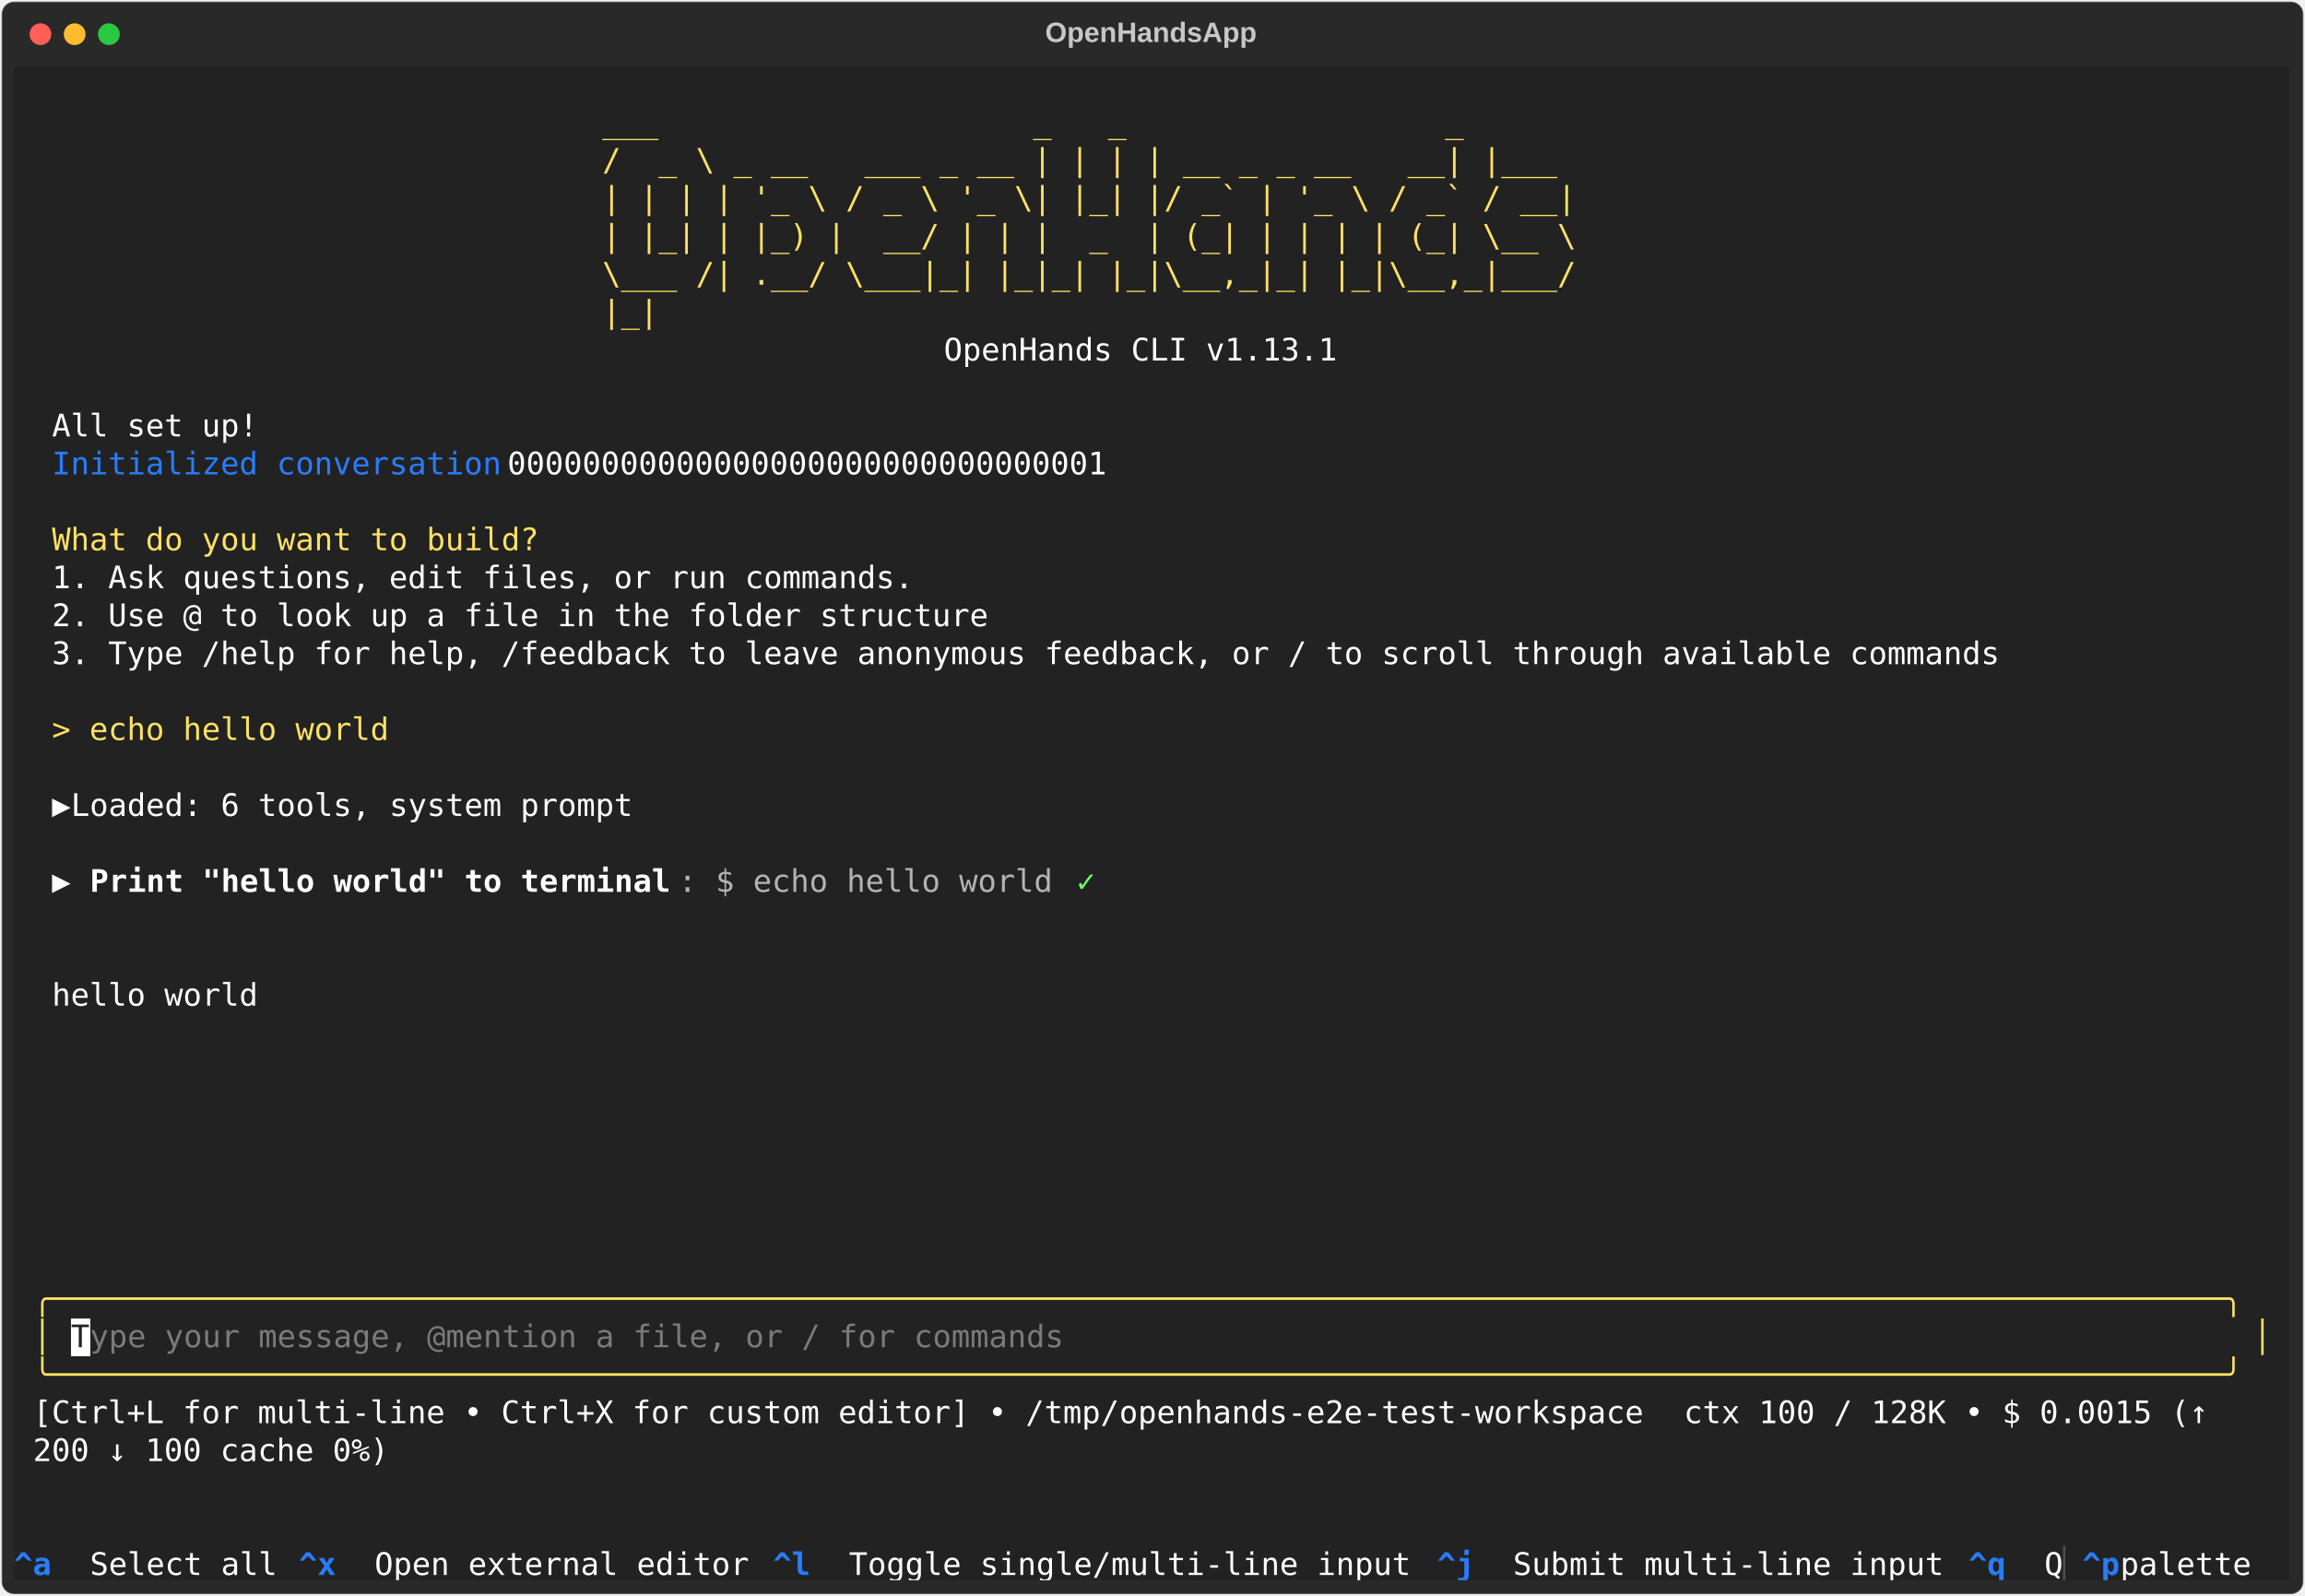
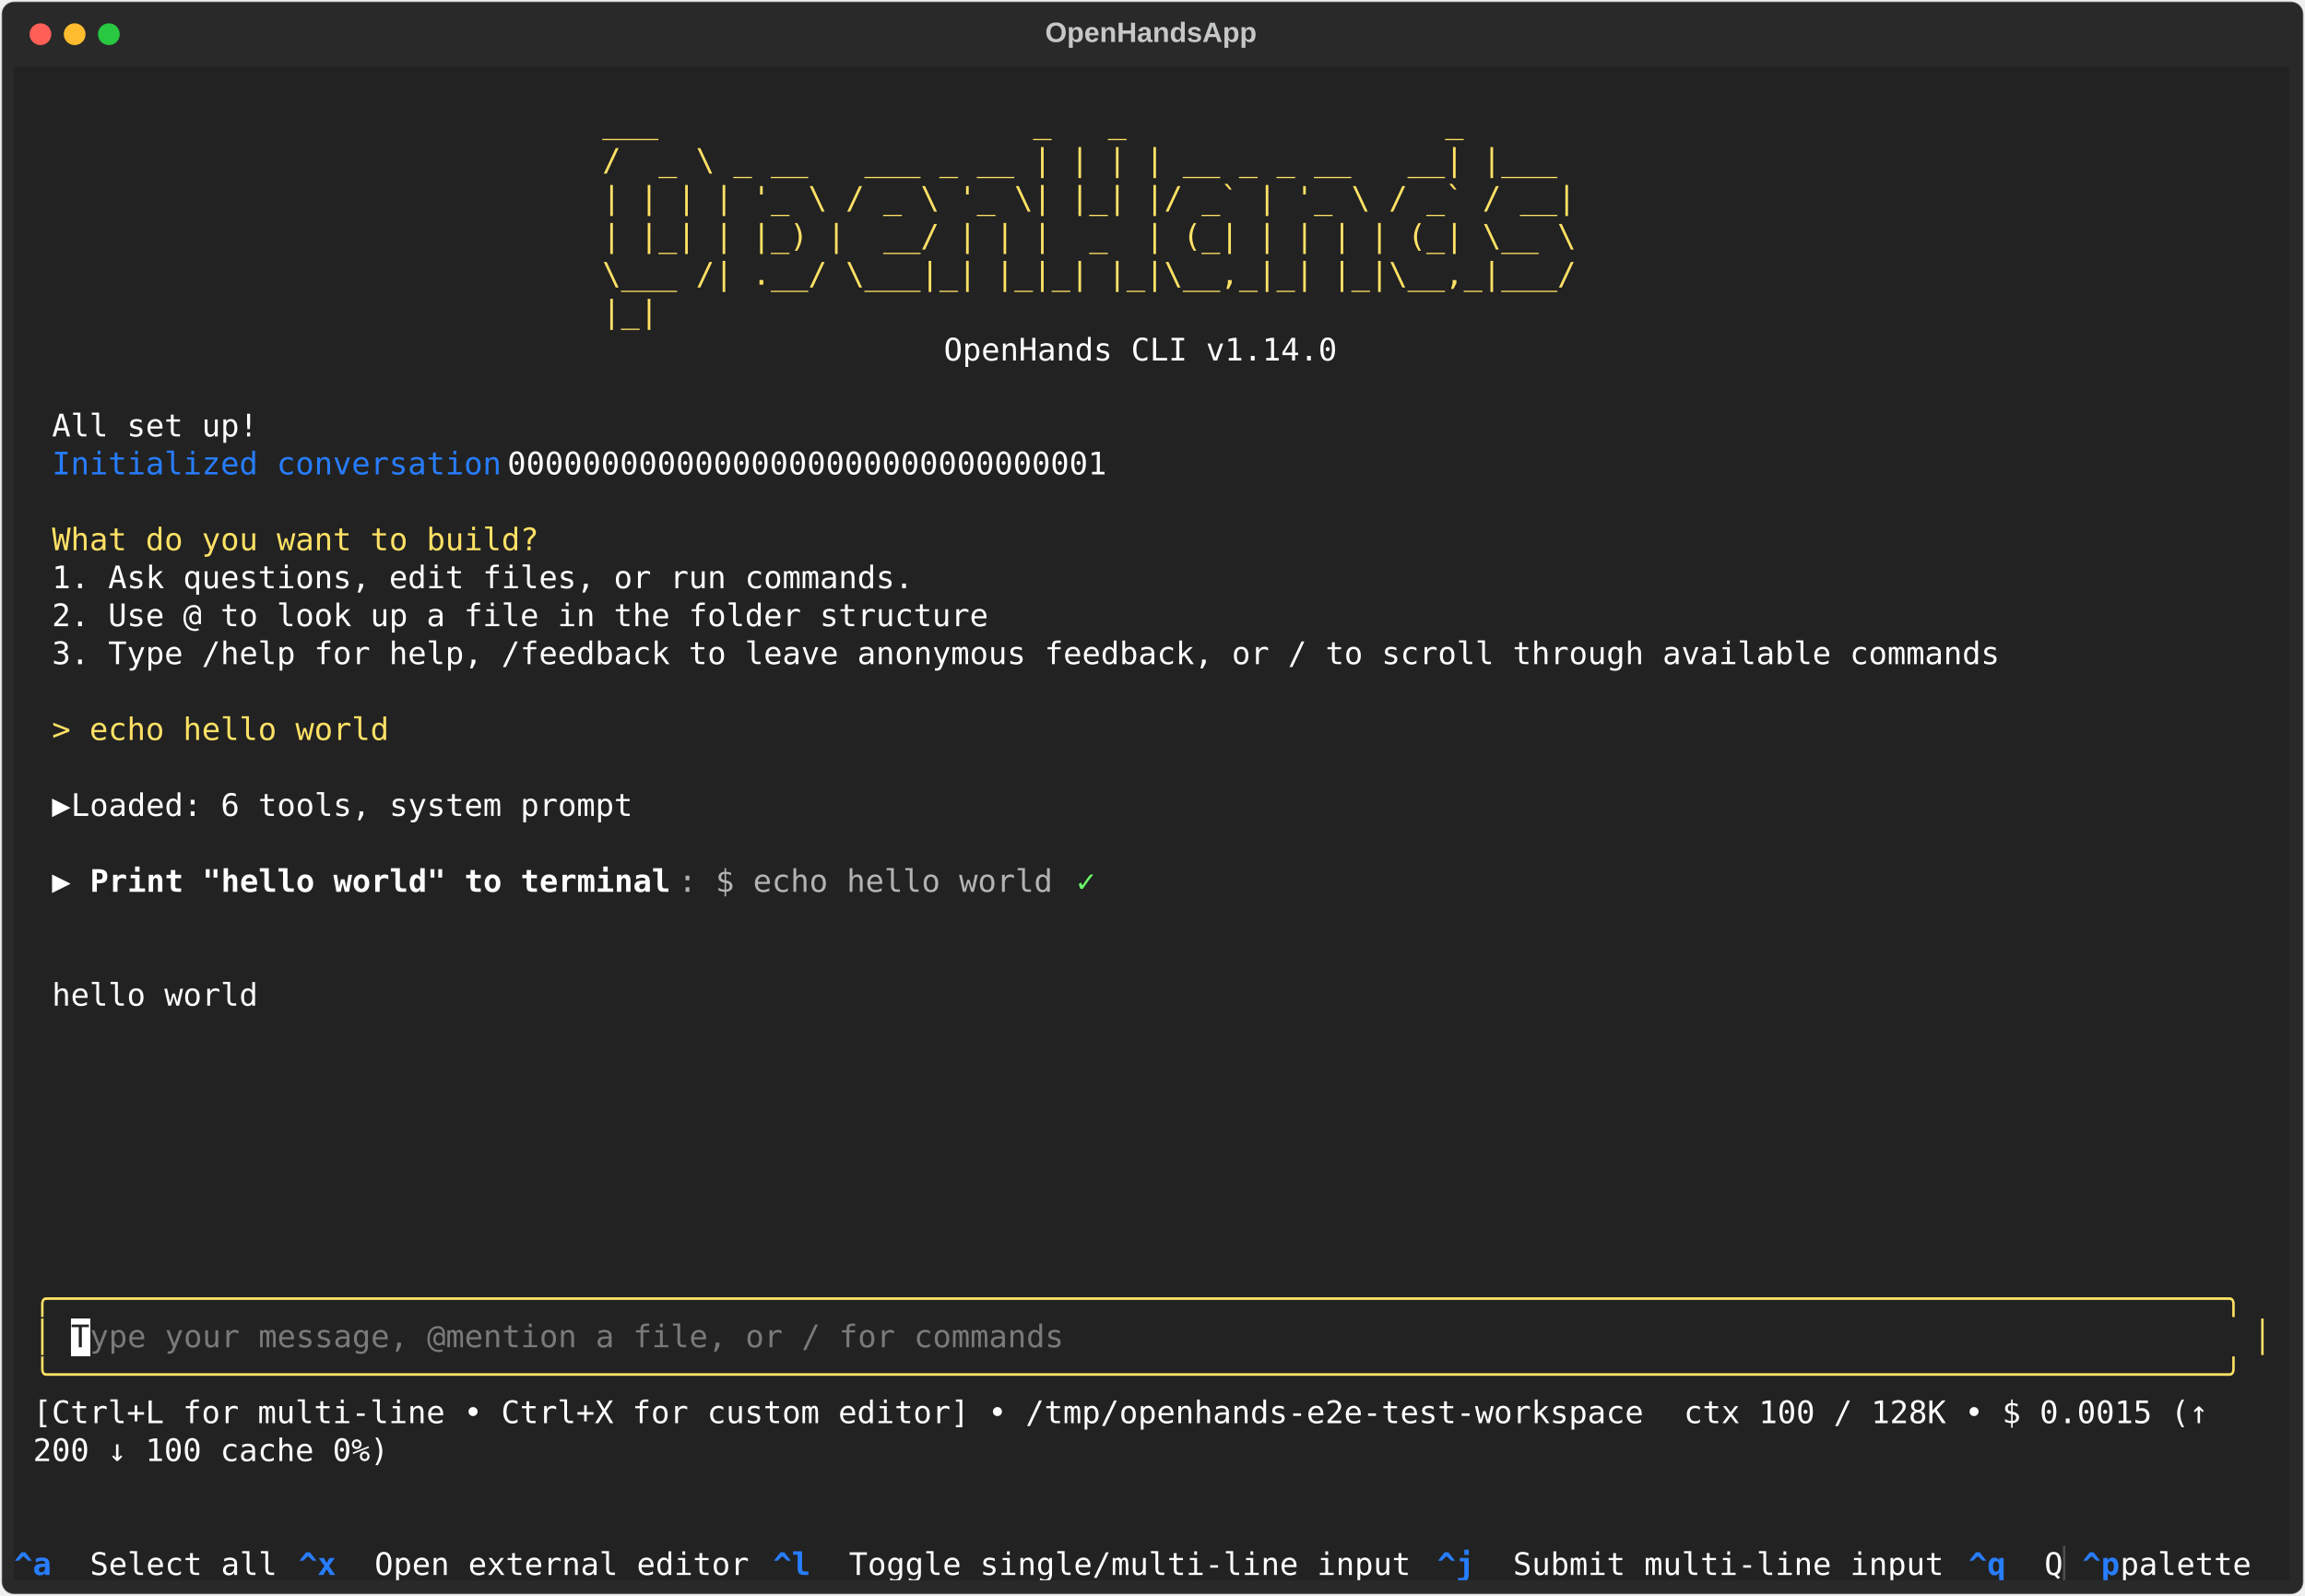
<svg xmlns="http://www.w3.org/2000/svg" class="rich-terminal" viewBox="0 0 1482 1026.0">
  <style>

    @font-face {
        font-family: "Fira Code";
        src: local("FiraCode-Regular"),
                url("https://cdnjs.cloudflare.com/ajax/libs/firacode/6.2.0/woff2/FiraCode-Regular.woff2") format("woff2"),
                url("https://cdnjs.cloudflare.com/ajax/libs/firacode/6.2.0/woff/FiraCode-Regular.woff") format("woff");
        font-style: normal;
        font-weight: 400;
    }
    @font-face {
        font-family: "Fira Code";
        src: local("FiraCode-Bold"),
                url("https://cdnjs.cloudflare.com/ajax/libs/firacode/6.2.0/woff2/FiraCode-Bold.woff2") format("woff2"),
                url("https://cdnjs.cloudflare.com/ajax/libs/firacode/6.2.0/woff/FiraCode-Bold.woff") format("woff");
        font-style: bold;
        font-weight: 700;
    }

    .terminal-matrix {
        font-family: Fira Code, monospace;
        font-size: 20px;
        line-height: 24.4px;
        font-variant-east-asian: full-width;
    }

    .terminal-title {
        font-size: 18px;
        font-weight: bold;
        font-family: arial;
    }

    .terminal-r1 { fill: #c5c8c6 }
.terminal-r2 { fill: #ffe165 }
.terminal-r3 { fill: #ffffff }
.terminal-r4 { fill: #277dff }
.terminal-r5 { fill: #fee165 }
.terminal-r6 { fill: #ffffff;font-weight: bold }
.terminal-r7 { fill: #b3b3b3 }
.terminal-r8 { fill: #6bff6b }
.terminal-r9 { fill: #222222 }
.terminal-r10 { fill: #7a7a7a }
.terminal-r11 { fill: #277dff;font-weight: bold }
.terminal-r12 { fill: #4e4e4e }
    </style>
  <defs>
    <clipPath id="terminal-clip-terminal">
      <rect x="0" y="0" width="1463.0" height="975.0" />
    </clipPath>
    <clipPath id="terminal-line-0">
      <rect x="0" y="1.5" width="1464" height="24.65" />
    </clipPath>
    <clipPath id="terminal-line-1">
      <rect x="0" y="25.9" width="1464" height="24.65" />
    </clipPath>
    <clipPath id="terminal-line-2">
      <rect x="0" y="50.3" width="1464" height="24.65" />
    </clipPath>
    <clipPath id="terminal-line-3">
      <rect x="0" y="74.7" width="1464" height="24.65" />
    </clipPath>
    <clipPath id="terminal-line-4">
      <rect x="0" y="99.1" width="1464" height="24.65" />
    </clipPath>
    <clipPath id="terminal-line-5">
      <rect x="0" y="123.5" width="1464" height="24.65" />
    </clipPath>
    <clipPath id="terminal-line-6">
      <rect x="0" y="147.9" width="1464" height="24.65" />
    </clipPath>
    <clipPath id="terminal-line-7">
      <rect x="0" y="172.3" width="1464" height="24.65" />
    </clipPath>
    <clipPath id="terminal-line-8">
      <rect x="0" y="196.7" width="1464" height="24.65" />
    </clipPath>
    <clipPath id="terminal-line-9">
      <rect x="0" y="221.1" width="1464" height="24.65" />
    </clipPath>
    <clipPath id="terminal-line-10">
      <rect x="0" y="245.5" width="1464" height="24.65" />
    </clipPath>
    <clipPath id="terminal-line-11">
      <rect x="0" y="269.9" width="1464" height="24.65" />
    </clipPath>
    <clipPath id="terminal-line-12">
      <rect x="0" y="294.3" width="1464" height="24.65" />
    </clipPath>
    <clipPath id="terminal-line-13">
      <rect x="0" y="318.7" width="1464" height="24.65" />
    </clipPath>
    <clipPath id="terminal-line-14">
      <rect x="0" y="343.1" width="1464" height="24.65" />
    </clipPath>
    <clipPath id="terminal-line-15">
      <rect x="0" y="367.5" width="1464" height="24.65" />
    </clipPath>
    <clipPath id="terminal-line-16">
      <rect x="0" y="391.9" width="1464" height="24.65" />
    </clipPath>
    <clipPath id="terminal-line-17">
      <rect x="0" y="416.3" width="1464" height="24.65" />
    </clipPath>
    <clipPath id="terminal-line-18">
      <rect x="0" y="440.7" width="1464" height="24.65" />
    </clipPath>
    <clipPath id="terminal-line-19">
      <rect x="0" y="465.1" width="1464" height="24.65" />
    </clipPath>
    <clipPath id="terminal-line-20">
      <rect x="0" y="489.5" width="1464" height="24.65" />
    </clipPath>
    <clipPath id="terminal-line-21">
      <rect x="0" y="513.9" width="1464" height="24.65" />
    </clipPath>
    <clipPath id="terminal-line-22">
      <rect x="0" y="538.3" width="1464" height="24.65" />
    </clipPath>
    <clipPath id="terminal-line-23">
      <rect x="0" y="562.7" width="1464" height="24.65" />
    </clipPath>
    <clipPath id="terminal-line-24">
      <rect x="0" y="587.1" width="1464" height="24.65" />
    </clipPath>
    <clipPath id="terminal-line-25">
      <rect x="0" y="611.5" width="1464" height="24.65" />
    </clipPath>
    <clipPath id="terminal-line-26">
      <rect x="0" y="635.9" width="1464" height="24.65" />
    </clipPath>
    <clipPath id="terminal-line-27">
      <rect x="0" y="660.3" width="1464" height="24.65" />
    </clipPath>
    <clipPath id="terminal-line-28">
      <rect x="0" y="684.7" width="1464" height="24.65" />
    </clipPath>
    <clipPath id="terminal-line-29">
      <rect x="0" y="709.1" width="1464" height="24.65" />
    </clipPath>
    <clipPath id="terminal-line-30">
      <rect x="0" y="733.5" width="1464" height="24.65" />
    </clipPath>
    <clipPath id="terminal-line-31">
      <rect x="0" y="757.9" width="1464" height="24.65" />
    </clipPath>
    <clipPath id="terminal-line-32">
      <rect x="0" y="782.3" width="1464" height="24.65" />
    </clipPath>
    <clipPath id="terminal-line-33">
      <rect x="0" y="806.7" width="1464" height="24.65" />
    </clipPath>
    <clipPath id="terminal-line-34">
      <rect x="0" y="831.1" width="1464" height="24.65" />
    </clipPath>
    <clipPath id="terminal-line-35">
      <rect x="0" y="855.5" width="1464" height="24.65" />
    </clipPath>
    <clipPath id="terminal-line-36">
      <rect x="0" y="879.9" width="1464" height="24.65" />
    </clipPath>
    <clipPath id="terminal-line-37">
      <rect x="0" y="904.3" width="1464" height="24.65" />
    </clipPath>
    <clipPath id="terminal-line-38">
      <rect x="0" y="928.7" width="1464" height="24.65" />
    </clipPath>
  </defs>
  <rect fill="#292929" stroke="rgba(255,255,255,0.35)" stroke-width="1" x="1" y="1" width="1480" height="1024" rx="8" />
  <text class="terminal-title" fill="#c5c8c6" text-anchor="middle" x="740" y="27">OpenHandsApp</text>
  <g transform="translate(26,22)">
    <circle cx="0" cy="0" r="7" fill="#ff5f57" />
    <circle cx="22" cy="0" r="7" fill="#febc2e" />
    <circle cx="44" cy="0" r="7" fill="#28c840" />
  </g>
  <g transform="translate(9, 41)" clip-path="url(#terminal-clip-terminal)">
    <rect fill="#222222" x="0" y="1.5" width="1464" height="24.65" shape-rendering="crispEdges" />
    <rect fill="#222222" x="0" y="25.9" width="378.2" height="24.65" shape-rendering="crispEdges" />
    <rect fill="#222222" x="378.2" y="25.9" width="695.4" height="24.65" shape-rendering="crispEdges" />
    <rect fill="#222222" x="1073.6" y="25.9" width="390.4" height="24.65" shape-rendering="crispEdges" />
    <rect fill="#222222" x="0" y="50.3" width="378.2" height="24.65" shape-rendering="crispEdges" />
    <rect fill="#222222" x="378.2" y="50.3" width="695.4" height="24.65" shape-rendering="crispEdges" />
    <rect fill="#222222" x="1073.6" y="50.3" width="390.4" height="24.65" shape-rendering="crispEdges" />
    <rect fill="#222222" x="0" y="74.7" width="378.2" height="24.65" shape-rendering="crispEdges" />
    <rect fill="#222222" x="378.2" y="74.7" width="695.4" height="24.65" shape-rendering="crispEdges" />
    <rect fill="#222222" x="1073.6" y="74.7" width="390.4" height="24.65" shape-rendering="crispEdges" />
    <rect fill="#222222" x="0" y="99.1" width="378.2" height="24.65" shape-rendering="crispEdges" />
    <rect fill="#222222" x="378.2" y="99.1" width="695.4" height="24.65" shape-rendering="crispEdges" />
    <rect fill="#222222" x="1073.6" y="99.1" width="390.4" height="24.65" shape-rendering="crispEdges" />
    <rect fill="#222222" x="0" y="123.5" width="378.2" height="24.65" shape-rendering="crispEdges" />
    <rect fill="#222222" x="378.2" y="123.5" width="695.4" height="24.65" shape-rendering="crispEdges" />
    <rect fill="#222222" x="1073.6" y="123.5" width="390.4" height="24.65" shape-rendering="crispEdges" />
    <rect fill="#222222" x="0" y="147.9" width="378.2" height="24.65" shape-rendering="crispEdges" />
    <rect fill="#222222" x="378.2" y="147.9" width="695.4" height="24.65" shape-rendering="crispEdges" />
    <rect fill="#222222" x="1073.6" y="147.9" width="390.4" height="24.65" shape-rendering="crispEdges" />
    <rect fill="#222222" x="0" y="172.3" width="597.8" height="24.65" shape-rendering="crispEdges" />
    <rect fill="#222222" x="597.8" y="172.3" width="256.2" height="24.65" shape-rendering="crispEdges" />
    <rect fill="#222222" x="854" y="172.3" width="610" height="24.65" shape-rendering="crispEdges" />
    <rect fill="#222222" x="0" y="196.7" width="1464" height="24.65" shape-rendering="crispEdges" />
    <rect fill="#222222" x="0" y="221.1" width="24.4" height="24.65" shape-rendering="crispEdges" />
    <rect fill="#222222" x="24.4" y="221.1" width="134.2" height="24.65" shape-rendering="crispEdges" />
    <rect fill="#222222" x="158.6" y="221.1" width="1305.4" height="24.65" shape-rendering="crispEdges" />
    <rect fill="#222222" x="0" y="245.5" width="24.4" height="24.65" shape-rendering="crispEdges" />
    <rect fill="#222222" x="24.4" y="245.5" width="292.8" height="24.65" shape-rendering="crispEdges" />
    <rect fill="#222222" x="317.2" y="245.5" width="402.6" height="24.65" shape-rendering="crispEdges" />
    <rect fill="#222222" x="719.8" y="245.5" width="744.2" height="24.65" shape-rendering="crispEdges" />
    <rect fill="#222222" x="0" y="269.9" width="1464" height="24.65" shape-rendering="crispEdges" />
    <rect fill="#222222" x="0" y="294.3" width="24.4" height="24.65" shape-rendering="crispEdges" />
    <rect fill="#222222" x="24.4" y="294.3" width="317.2" height="24.65" shape-rendering="crispEdges" />
    <rect fill="#222222" x="341.6" y="294.3" width="1122.4" height="24.65" shape-rendering="crispEdges" />
    <rect fill="#222222" x="0" y="318.7" width="24.4" height="24.65" shape-rendering="crispEdges" />
    <rect fill="#222222" x="24.4" y="318.7" width="561.2" height="24.65" shape-rendering="crispEdges" />
    <rect fill="#222222" x="585.6" y="318.7" width="878.4" height="24.65" shape-rendering="crispEdges" />
    <rect fill="#222222" x="0" y="343.1" width="24.4" height="24.65" shape-rendering="crispEdges" />
    <rect fill="#222222" x="24.4" y="343.1" width="610" height="24.65" shape-rendering="crispEdges" />
    <rect fill="#222222" x="634.4" y="343.1" width="829.6" height="24.65" shape-rendering="crispEdges" />
    <rect fill="#222222" x="0" y="367.5" width="24.4" height="24.65" shape-rendering="crispEdges" />
    <rect fill="#222222" x="24.4" y="367.5" width="1268.8" height="24.65" shape-rendering="crispEdges" />
    <rect fill="#222222" x="1293.2" y="367.5" width="170.8" height="24.65" shape-rendering="crispEdges" />
    <rect fill="#222222" x="0" y="391.9" width="1464" height="24.65" shape-rendering="crispEdges" />
    <rect fill="#222222" x="0" y="416.3" width="24.4" height="24.65" shape-rendering="crispEdges" />
    <rect fill="#222222" x="24.4" y="416.3" width="219.6" height="24.65" shape-rendering="crispEdges" />
    <rect fill="#222222" x="244" y="416.3" width="1220" height="24.65" shape-rendering="crispEdges" />
    <rect fill="#222222" x="0" y="440.7" width="1464" height="24.65" shape-rendering="crispEdges" />
    <rect fill="#222222" x="0" y="465.1" width="24.4" height="24.65" shape-rendering="crispEdges" />
    <rect fill="#222222" x="24.4" y="465.1" width="12.2" height="24.65" shape-rendering="crispEdges" />
    <rect fill="#222222" x="36.6" y="465.1" width="378.2" height="24.65" shape-rendering="crispEdges" />
    <rect fill="#222222" x="414.8" y="465.1" width="1049.2" height="24.65" shape-rendering="crispEdges" />
    <rect fill="#222222" x="0" y="489.5" width="1464" height="24.65" shape-rendering="crispEdges" />
    <rect fill="#222222" x="0" y="513.9" width="24.4" height="24.65" shape-rendering="crispEdges" />
    <rect fill="#222222" x="24.4" y="513.9" width="12.2" height="24.65" shape-rendering="crispEdges" />
    <rect fill="#222222" x="36.6" y="513.9" width="12.2" height="24.65" shape-rendering="crispEdges" />
    <rect fill="#222222" x="48.8" y="513.9" width="378.2" height="24.65" shape-rendering="crispEdges" />
    <rect fill="#222222" x="427" y="513.9" width="244" height="24.65" shape-rendering="crispEdges" />
    <rect fill="#222222" x="671" y="513.9" width="12.2" height="24.65" shape-rendering="crispEdges" />
    <rect fill="#222222" x="683.2" y="513.9" width="12.2" height="24.65" shape-rendering="crispEdges" />
    <rect fill="#222222" x="695.4" y="513.9" width="768.6" height="24.65" shape-rendering="crispEdges" />
    <rect fill="#222222" x="0" y="538.3" width="1464" height="24.65" shape-rendering="crispEdges" />
    <rect fill="#222222" x="0" y="562.7" width="1464" height="24.65" shape-rendering="crispEdges" />
    <rect fill="#222222" x="0" y="587.1" width="24.4" height="24.65" shape-rendering="crispEdges" />
    <rect fill="#222222" x="24.4" y="587.1" width="134.2" height="24.65" shape-rendering="crispEdges" />
    <rect fill="#222222" x="158.6" y="587.1" width="1305.4" height="24.65" shape-rendering="crispEdges" />
    <rect fill="#222222" x="0" y="611.5" width="1464" height="24.65" shape-rendering="crispEdges" />
    <rect fill="#222222" x="0" y="635.9" width="1464" height="24.65" shape-rendering="crispEdges" />
    <rect fill="#222222" x="0" y="660.3" width="1464" height="24.65" shape-rendering="crispEdges" />
    <rect fill="#222222" x="0" y="684.7" width="1464" height="24.65" shape-rendering="crispEdges" />
    <rect fill="#222222" x="0" y="709.1" width="1464" height="24.65" shape-rendering="crispEdges" />
    <rect fill="#222222" x="0" y="733.5" width="1464" height="24.65" shape-rendering="crispEdges" />
    <rect fill="#222222" x="0" y="757.9" width="12.2" height="24.65" shape-rendering="crispEdges" />
    <rect fill="#222222" x="12.2" y="757.9" width="12.2" height="24.65" shape-rendering="crispEdges" />
    <rect fill="#222222" x="24.4" y="757.9" width="1439.6" height="24.65" shape-rendering="crispEdges" />
    <rect fill="#222222" x="0" y="782.3" width="12.2" height="24.65" shape-rendering="crispEdges" />
    <rect fill="#222222" x="12.2" y="782.3" width="1439.6" height="24.65" shape-rendering="crispEdges" />
    <rect fill="#222222" x="1451.8" y="782.3" width="12.2" height="24.65" shape-rendering="crispEdges" />
    <rect fill="#222222" x="0" y="806.7" width="12.2" height="24.65" shape-rendering="crispEdges" />
    <rect fill="#222222" x="12.2" y="806.7" width="12.2" height="24.65" shape-rendering="crispEdges" />
    <rect fill="#222222" x="24.4" y="806.7" width="12.2" height="24.65" shape-rendering="crispEdges" />
    <rect fill="#ffffff" x="36.6" y="806.7" width="12.2" height="24.65" shape-rendering="crispEdges" />
    <rect fill="#222222" x="48.8" y="806.7" width="634.4" height="24.65" shape-rendering="crispEdges" />
    <rect fill="#222222" x="683.2" y="806.7" width="756.4" height="24.65" shape-rendering="crispEdges" />
    <rect fill="#222222" x="1439.6" y="806.7" width="12.2" height="24.65" shape-rendering="crispEdges" />
    <rect fill="#222222" x="1451.8" y="806.7" width="12.2" height="24.65" shape-rendering="crispEdges" />
    <rect fill="#222222" x="0" y="831.1" width="12.2" height="24.65" shape-rendering="crispEdges" />
    <rect fill="#222222" x="12.2" y="831.1" width="1439.6" height="24.65" shape-rendering="crispEdges" />
    <rect fill="#222222" x="1451.8" y="831.1" width="12.2" height="24.65" shape-rendering="crispEdges" />
    <rect fill="#222222" x="0" y="855.5" width="12.2" height="24.65" shape-rendering="crispEdges" />
    <rect fill="#222222" x="12.2" y="855.5" width="1061.4" height="24.65" shape-rendering="crispEdges" />
    <rect fill="#222222" x="1073.6" y="855.5" width="341.6" height="24.65" shape-rendering="crispEdges" />
    <rect fill="#222222" x="1415.2" y="855.5" width="48.8" height="24.65" shape-rendering="crispEdges" />
    <rect fill="#222222" x="0" y="879.9" width="12.2" height="24.65" shape-rendering="crispEdges" />
    <rect fill="#222222" x="12.2" y="879.9" width="231.8" height="24.65" shape-rendering="crispEdges" />
    <rect fill="#222222" x="244" y="879.9" width="1220" height="24.65" shape-rendering="crispEdges" />
    <rect fill="#222222" x="0" y="904.3" width="1464" height="24.65" shape-rendering="crispEdges" />
    <rect fill="#222222" x="0" y="928.7" width="1464" height="24.65" shape-rendering="crispEdges" />
    <rect fill="#222222" x="0" y="953.1" width="48.8" height="24.65" shape-rendering="crispEdges" />
    <rect fill="#222222" x="48.8" y="953.1" width="134.2" height="24.65" shape-rendering="crispEdges" />
    <rect fill="#222222" x="183" y="953.1" width="48.8" height="24.65" shape-rendering="crispEdges" />
    <rect fill="#222222" x="231.8" y="953.1" width="256.2" height="24.65" shape-rendering="crispEdges" />
    <rect fill="#222222" x="488" y="953.1" width="48.8" height="24.65" shape-rendering="crispEdges" />
    <rect fill="#222222" x="536.8" y="953.1" width="378.2" height="24.65" shape-rendering="crispEdges" />
    <rect fill="#222222" x="915" y="953.1" width="48.8" height="24.65" shape-rendering="crispEdges" />
    <rect fill="#222222" x="963.8" y="953.1" width="292.8" height="24.65" shape-rendering="crispEdges" />
    <rect fill="#222222" x="1256.6" y="953.1" width="48.8" height="24.65" shape-rendering="crispEdges" />
    <rect fill="#222222" x="1305.4" y="953.1" width="12.2" height="24.65" shape-rendering="crispEdges" />
    <rect fill="#222222" x="1317.6" y="953.1" width="12.2" height="24.65" shape-rendering="crispEdges" />
    <rect fill="#222222" x="1329.8" y="953.1" width="24.4" height="24.65" shape-rendering="crispEdges" />
    <rect fill="#222222" x="1354.2" y="953.1" width="97.6" height="24.65" shape-rendering="crispEdges" />
    <rect fill="#222222" x="1451.8" y="953.1" width="12.2" height="24.65" shape-rendering="crispEdges" />
    <g class="terminal-matrix">
      <text class="terminal-r1" x="1464" y="20" textLength="12.2" clip-path="url(#terminal-line-0)">
</text>
      <text class="terminal-r2" x="378.2" y="44.4" textLength="695.4" clip-path="url(#terminal-line-1)">     ___                    _   _                 _      </text>
      <text class="terminal-r1" x="1464" y="44.4" textLength="12.2" clip-path="url(#terminal-line-1)">
</text>
      <text class="terminal-r2" x="378.2" y="68.8" textLength="695.4" clip-path="url(#terminal-line-2)">    /  _ \ _ __   ___ _ __ | | | | __ _ _ __   __| |___  </text>
      <text class="terminal-r1" x="1464" y="68.8" textLength="12.2" clip-path="url(#terminal-line-2)">
</text>
      <text class="terminal-r2" x="378.2" y="93.2" textLength="695.4" clip-path="url(#terminal-line-3)">    | | | | '_ \ / _ \ '_ \| |_| |/ _` | '_ \ / _` / __| </text>
      <text class="terminal-r1" x="1464" y="93.2" textLength="12.2" clip-path="url(#terminal-line-3)">
</text>
      <text class="terminal-r2" x="378.2" y="117.6" textLength="695.4" clip-path="url(#terminal-line-4)">    | |_| | |_) |  __/ | | |  _  | (_| | | | | (_| \__ \ </text>
      <text class="terminal-r1" x="1464" y="117.6" textLength="12.2" clip-path="url(#terminal-line-4)">
</text>
      <text class="terminal-r2" x="378.2" y="142" textLength="695.4" clip-path="url(#terminal-line-5)">    \___ /| .__/ \___|_| |_|_| |_|\__,_|_| |_|\__,_|___/ </text>
      <text class="terminal-r1" x="1464" y="142" textLength="12.2" clip-path="url(#terminal-line-5)">
</text>
      <text class="terminal-r2" x="378.2" y="166.4" textLength="695.4" clip-path="url(#terminal-line-6)">          |_|                                            </text>
      <text class="terminal-r1" x="1464" y="166.4" textLength="12.2" clip-path="url(#terminal-line-6)">
</text>
-       <text class="terminal-r3" x="597.8" y="190.8" textLength="256.2" clip-path="url(#terminal-line-7)">OpenHands CLI v1.13.1</text>
+       <text class="terminal-r3" x="597.8" y="190.8" textLength="256.2" clip-path="url(#terminal-line-7)">OpenHands CLI v1.14.0</text>
      <text class="terminal-r1" x="1464" y="190.8" textLength="12.2" clip-path="url(#terminal-line-7)">
</text>
      <text class="terminal-r1" x="1464" y="215.2" textLength="12.2" clip-path="url(#terminal-line-8)">
</text>
      <text class="terminal-r3" x="24.4" y="239.6" textLength="134.2" clip-path="url(#terminal-line-9)">All set up!</text>
      <text class="terminal-r1" x="1464" y="239.6" textLength="12.2" clip-path="url(#terminal-line-9)">
</text>
      <text class="terminal-r4" x="24.4" y="264" textLength="292.8" clip-path="url(#terminal-line-10)">Initialized conversation</text>
      <text class="terminal-r3" x="317.2" y="264" textLength="402.6" clip-path="url(#terminal-line-10)"> 00000000000000000000000000000001</text>
      <text class="terminal-r1" x="1464" y="264" textLength="12.2" clip-path="url(#terminal-line-10)">
</text>
      <text class="terminal-r1" x="1464" y="288.4" textLength="12.2" clip-path="url(#terminal-line-11)">
</text>
      <text class="terminal-r2" x="24.4" y="312.8" textLength="317.2" clip-path="url(#terminal-line-12)">What do you want to build?</text>
      <text class="terminal-r1" x="1464" y="312.8" textLength="12.2" clip-path="url(#terminal-line-12)">
</text>
      <text class="terminal-r3" x="24.4" y="337.2" textLength="561.2" clip-path="url(#terminal-line-13)">1. Ask questions, edit files, or run commands.</text>
      <text class="terminal-r1" x="1464" y="337.2" textLength="12.2" clip-path="url(#terminal-line-13)">
</text>
      <text class="terminal-r3" x="24.4" y="361.6" textLength="610" clip-path="url(#terminal-line-14)">2. Use @ to look up a file in the folder structure</text>
      <text class="terminal-r1" x="1464" y="361.6" textLength="12.2" clip-path="url(#terminal-line-14)">
</text>
      <text class="terminal-r3" x="24.4" y="386" textLength="1268.8" clip-path="url(#terminal-line-15)">3. Type /help for help, /feedback to leave anonymous feedback, or / to scroll through available commands</text>
      <text class="terminal-r1" x="1464" y="386" textLength="12.2" clip-path="url(#terminal-line-15)">
</text>
      <text class="terminal-r1" x="1464" y="410.4" textLength="12.2" clip-path="url(#terminal-line-16)">
</text>
      <text class="terminal-r5" x="24.4" y="434.8" textLength="219.6" clip-path="url(#terminal-line-17)">&gt; echo hello world</text>
      <text class="terminal-r1" x="1464" y="434.8" textLength="12.2" clip-path="url(#terminal-line-17)">
</text>
      <text class="terminal-r1" x="1464" y="459.2" textLength="12.2" clip-path="url(#terminal-line-18)">
</text>
      <text class="terminal-r3" x="24.4" y="483.6" textLength="12.2" clip-path="url(#terminal-line-19)">▶</text>
      <text class="terminal-r3" x="36.6" y="483.6" textLength="378.2" clip-path="url(#terminal-line-19)"> Loaded: 6 tools, system prompt</text>
      <text class="terminal-r1" x="1464" y="483.6" textLength="12.2" clip-path="url(#terminal-line-19)">
</text>
      <text class="terminal-r1" x="1464" y="508" textLength="12.2" clip-path="url(#terminal-line-20)">
</text>
      <text class="terminal-r3" x="24.4" y="532.4" textLength="12.2" clip-path="url(#terminal-line-21)">▶</text>
      <text class="terminal-r6" x="48.8" y="532.4" textLength="378.2" clip-path="url(#terminal-line-21)">Print "hello world" to terminal</text>
      <text class="terminal-r7" x="427" y="532.4" textLength="244" clip-path="url(#terminal-line-21)">: $ echo hello world</text>
      <text class="terminal-r8" x="683.2" y="532.4" textLength="12.2" clip-path="url(#terminal-line-21)">✓</text>
      <text class="terminal-r1" x="1464" y="532.4" textLength="12.2" clip-path="url(#terminal-line-21)">
</text>
      <text class="terminal-r1" x="1464" y="556.8" textLength="12.2" clip-path="url(#terminal-line-22)">
</text>
      <text class="terminal-r1" x="1464" y="581.2" textLength="12.2" clip-path="url(#terminal-line-23)">
</text>
      <text class="terminal-r3" x="24.4" y="605.6" textLength="134.2" clip-path="url(#terminal-line-24)">hello world</text>
      <text class="terminal-r1" x="1464" y="605.6" textLength="12.2" clip-path="url(#terminal-line-24)">
</text>
      <text class="terminal-r1" x="1464" y="630" textLength="12.2" clip-path="url(#terminal-line-25)">
</text>
      <text class="terminal-r1" x="1464" y="654.4" textLength="12.2" clip-path="url(#terminal-line-26)">
</text>
      <text class="terminal-r1" x="1464" y="678.8" textLength="12.2" clip-path="url(#terminal-line-27)">
</text>
      <text class="terminal-r1" x="1464" y="703.2" textLength="12.2" clip-path="url(#terminal-line-28)">
</text>
      <text class="terminal-r1" x="1464" y="727.6" textLength="12.2" clip-path="url(#terminal-line-29)">
</text>
      <text class="terminal-r1" x="1464" y="752" textLength="12.2" clip-path="url(#terminal-line-30)">
</text>
      <text class="terminal-r1" x="1464" y="776.4" textLength="12.2" clip-path="url(#terminal-line-31)">
</text>
      <text class="terminal-r5" x="12.2" y="800.8" textLength="1439.6" clip-path="url(#terminal-line-32)">╭────────────────────────────────────────────────────────────────────────────────────────────────────────────────────╮</text>
      <text class="terminal-r1" x="1464" y="800.8" textLength="12.2" clip-path="url(#terminal-line-32)">
</text>
      <text class="terminal-r5" x="12.2" y="825.2" textLength="12.2" clip-path="url(#terminal-line-33)">│</text>
      <text class="terminal-r9" x="36.6" y="825.2" textLength="12.2" clip-path="url(#terminal-line-33)">T</text>
      <text class="terminal-r10" x="48.8" y="825.2" textLength="634.4" clip-path="url(#terminal-line-33)">ype your message, @mention a file, or / for commands</text>
      <text class="terminal-r5" x="1439.6" y="825.2" textLength="12.2" clip-path="url(#terminal-line-33)">│</text>
      <text class="terminal-r1" x="1464" y="825.2" textLength="12.2" clip-path="url(#terminal-line-33)">
</text>
      <text class="terminal-r5" x="12.2" y="849.6" textLength="1439.6" clip-path="url(#terminal-line-34)">╰────────────────────────────────────────────────────────────────────────────────────────────────────────────────────╯</text>
      <text class="terminal-r1" x="1464" y="849.6" textLength="12.2" clip-path="url(#terminal-line-34)">
</text>
      <text class="terminal-r3" x="12.2" y="874" textLength="1061.4" clip-path="url(#terminal-line-35)">[Ctrl+L for multi-line • Ctrl+X for custom editor] • /tmp/openhands-e2e-test-workspace </text>
      <text class="terminal-r3" x="1073.6" y="874" textLength="341.6" clip-path="url(#terminal-line-35)">ctx 100 / 128K • $ 0.0015 (↑</text>
      <text class="terminal-r1" x="1464" y="874" textLength="12.2" clip-path="url(#terminal-line-35)">
</text>
      <text class="terminal-r3" x="12.2" y="898.4" textLength="231.8" clip-path="url(#terminal-line-36)">200 ↓ 100 cache 0%)</text>
      <text class="terminal-r1" x="1464" y="898.4" textLength="12.2" clip-path="url(#terminal-line-36)">
</text>
      <text class="terminal-r1" x="1464" y="922.8" textLength="12.2" clip-path="url(#terminal-line-37)">
</text>
      <text class="terminal-r1" x="1464" y="947.2" textLength="12.2" clip-path="url(#terminal-line-38)">
</text>
      <text class="terminal-r11" x="0" y="971.6" textLength="48.8" clip-path="url(#terminal-line-39)"> ^a </text>
      <text class="terminal-r3" x="48.8" y="971.6" textLength="134.2" clip-path="url(#terminal-line-39)">Select all </text>
      <text class="terminal-r11" x="183" y="971.6" textLength="48.8" clip-path="url(#terminal-line-39)"> ^x </text>
      <text class="terminal-r3" x="231.8" y="971.6" textLength="256.2" clip-path="url(#terminal-line-39)">Open external editor </text>
      <text class="terminal-r11" x="488" y="971.6" textLength="48.8" clip-path="url(#terminal-line-39)"> ^l </text>
      <text class="terminal-r3" x="536.8" y="971.6" textLength="378.2" clip-path="url(#terminal-line-39)">Toggle single/multi-line input </text>
      <text class="terminal-r11" x="915" y="971.6" textLength="48.8" clip-path="url(#terminal-line-39)"> ^j </text>
      <text class="terminal-r3" x="963.8" y="971.6" textLength="292.8" clip-path="url(#terminal-line-39)">Submit multi-line input </text>
      <text class="terminal-r11" x="1256.6" y="971.6" textLength="48.8" clip-path="url(#terminal-line-39)"> ^q </text>
      <text class="terminal-r3" x="1305.4" y="971.6" textLength="12.2" clip-path="url(#terminal-line-39)">Q</text>
      <text class="terminal-r12" x="1317.6" y="971.6" textLength="12.2" clip-path="url(#terminal-line-39)">▏</text>
      <text class="terminal-r11" x="1329.8" y="971.6" textLength="24.4" clip-path="url(#terminal-line-39)">^p</text>
      <text class="terminal-r3" x="1354.2" y="971.6" textLength="97.6" clip-path="url(#terminal-line-39)"> palette</text>
    </g>
  </g>
</svg>
